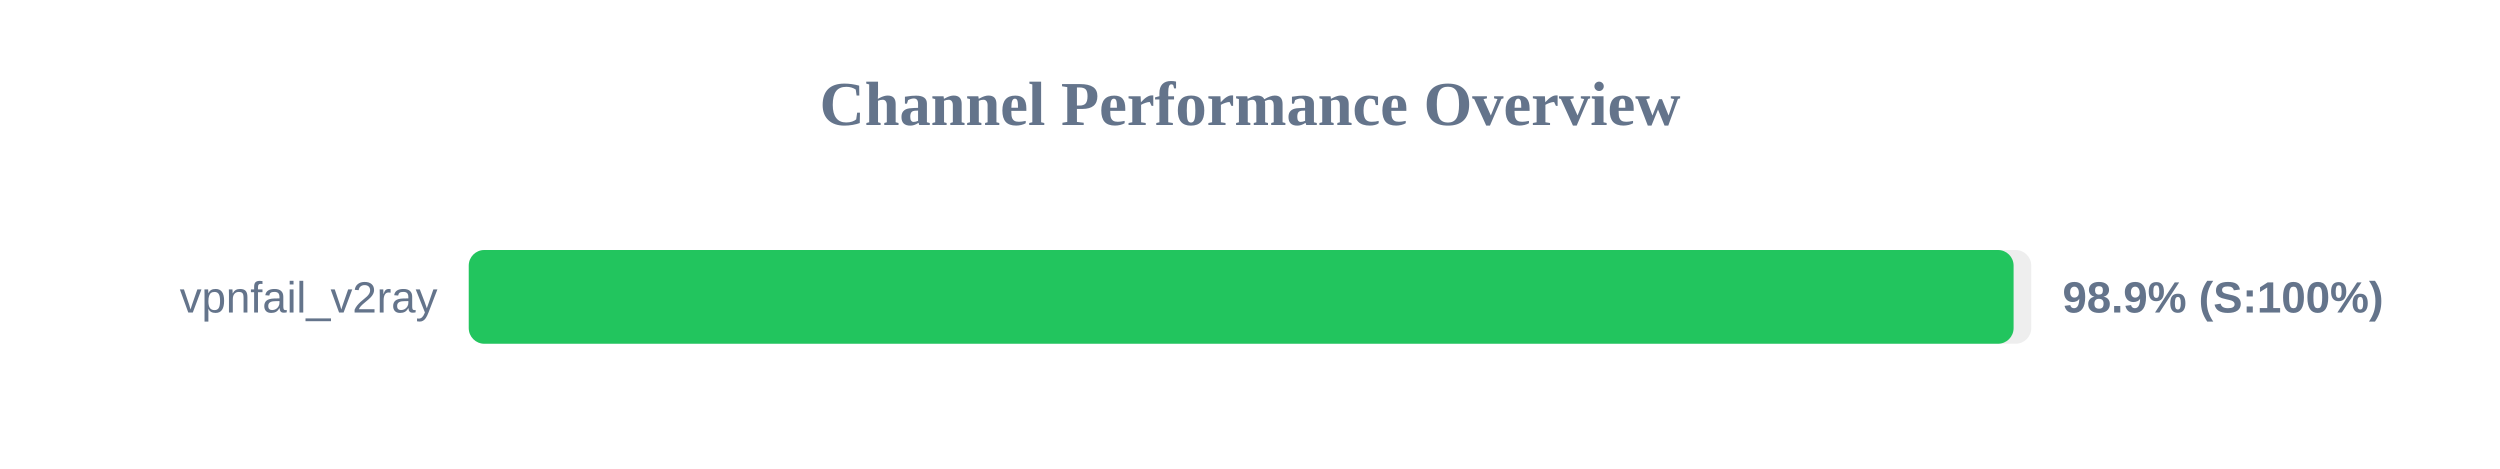
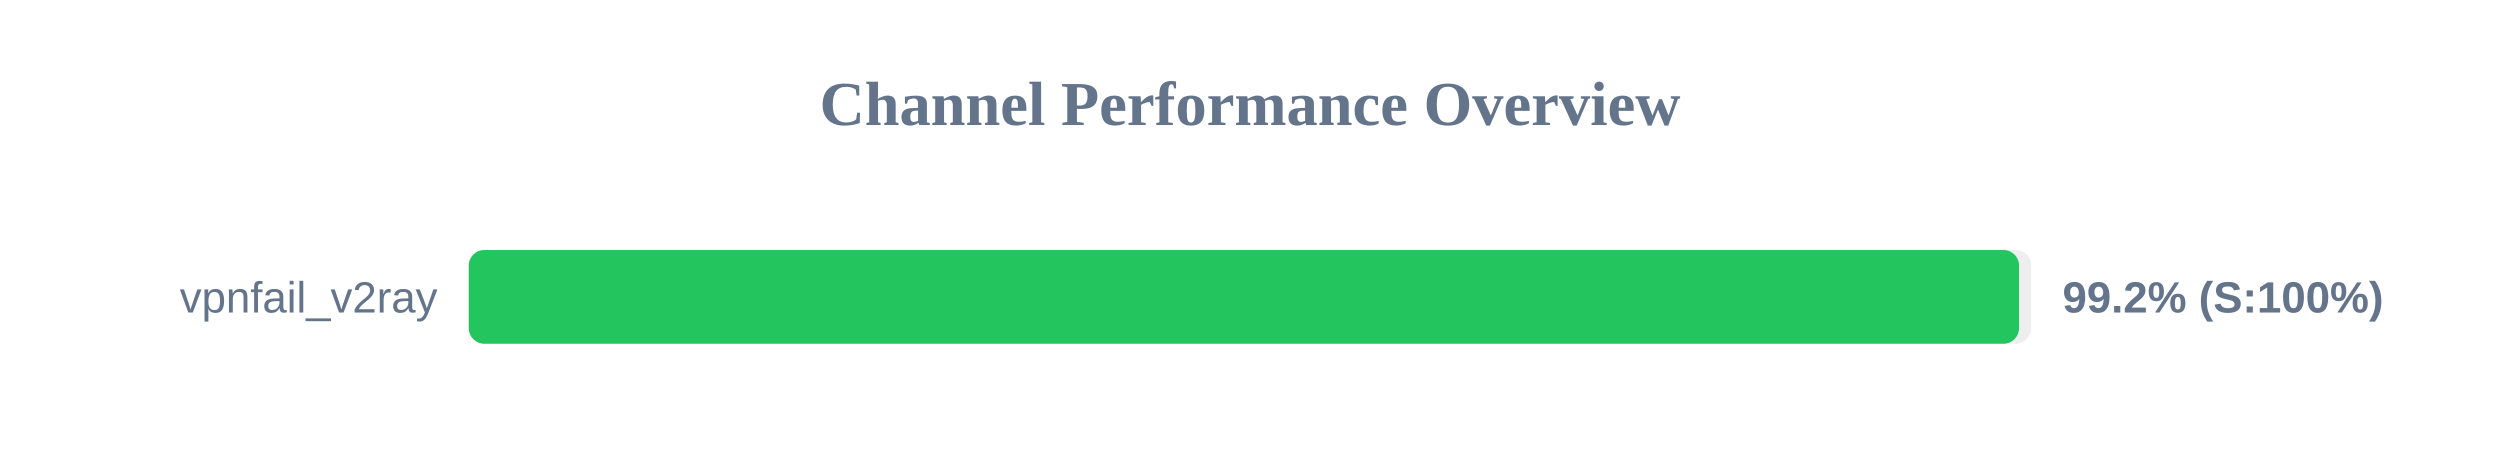
<svg xmlns="http://www.w3.org/2000/svg" width="800" height="150" version="1.1">
  <style>
        .row { font: 14px Arial; fill: #64748b; }
        .score { font: bold 14px Arial; fill: #64748b; }
    </style>
  <text x="400" y="40" text-anchor="middle" font-size="20px" font-weight="bold" fill="#64748b">Channel Performance Overview</text>
  <rect x="150" y="80" width="500" height="30" fill="#eee" rx="5" />
-   <rect x="150" y="80" width="494.35" height="30" fill="#22c55e" rx="5" />
+   <rect x="150" y="80" width="496.1" height="30" fill="#22c55e" rx="5" />
  <text x="140" y="100" text-anchor="end" class="row">vpnfail_v2ray</text>
-   <text x="660" y="100" text-anchor="start" class="score">98.9% (S:100%)</text>
+   <text x="660" y="100" text-anchor="start" class="score">99.2% (S:100%)</text>
</svg>
